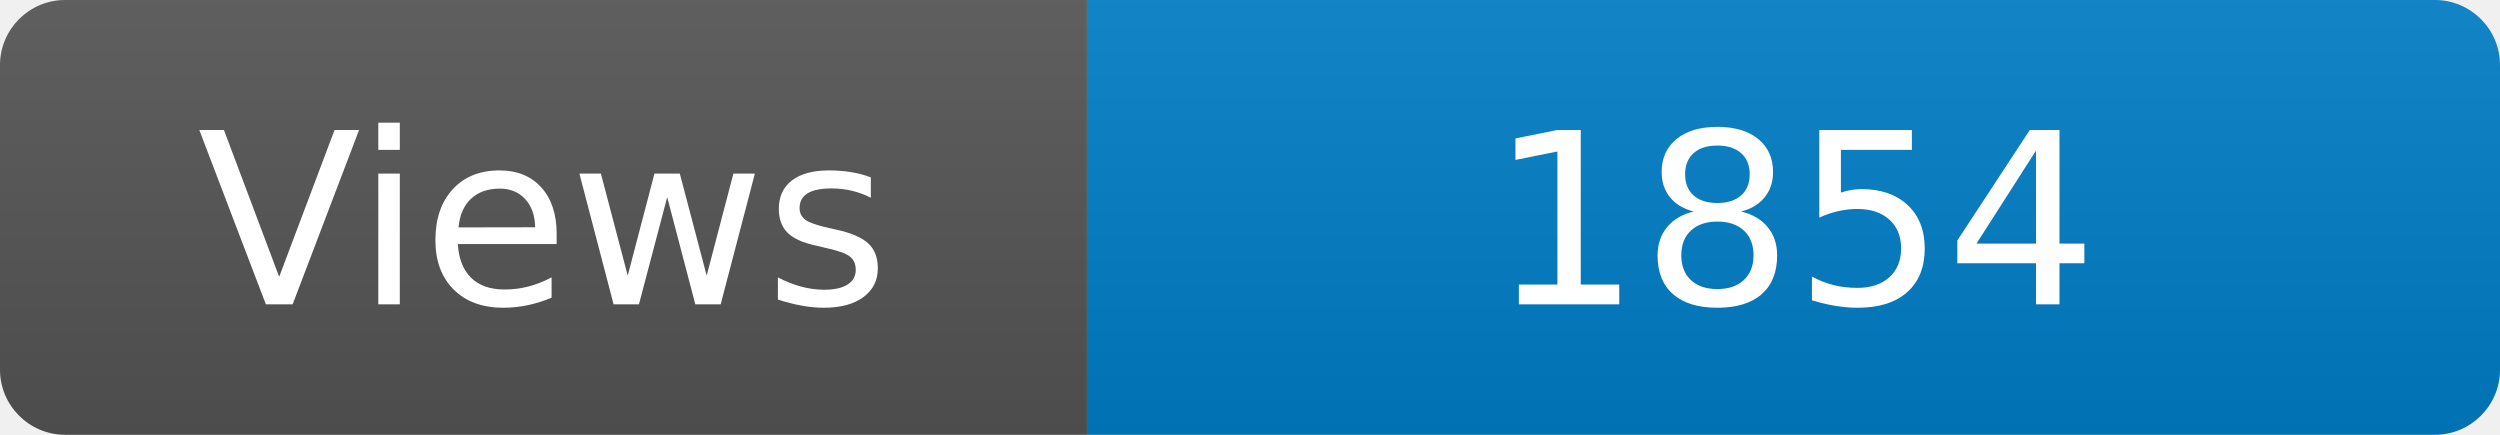
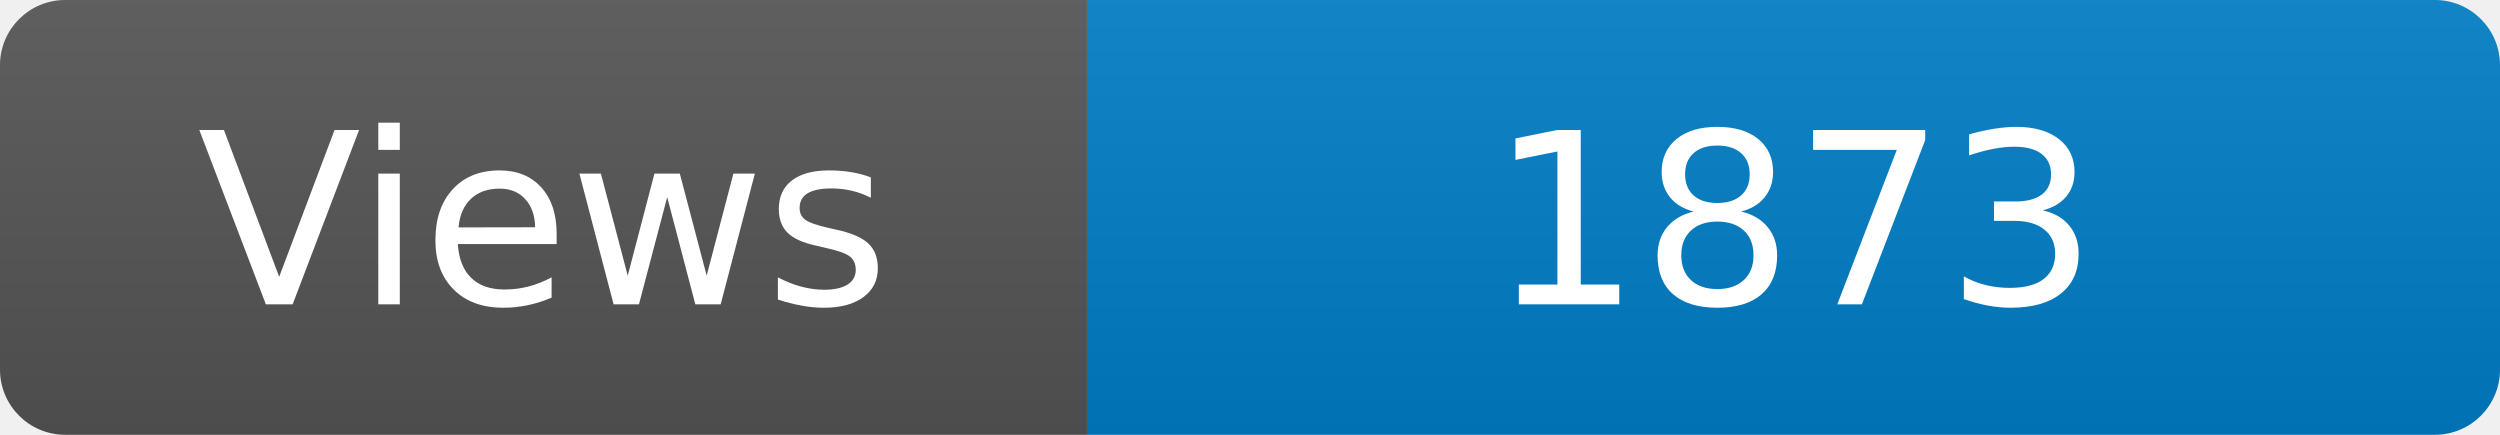
<svg xmlns="http://www.w3.org/2000/svg" width="115" height="20" role="img" aria-label="Maintained?: yes">
  <linearGradient id="s" x2="0" y2="100%">
    <stop offset="0" stop-color="#bbb" stop-opacity=".1" />
    <stop offset="1" stop-opacity=".1" />
  </linearGradient>
  <clipPath id="r">
    <rect width="115" height="20" rx="3" fill="#fff" />
  </clipPath>
  <g clip-path="url(#r)">
    <rect width="50" height="20" fill="#555" />
    <rect x="50" width="160" height="20" fill="#007ec6" />
    <rect width="115" height="20" fill="url(#s)" />
  </g>
  <g fill="#fff" text-anchor="middle" font-family="Verdana,Geneva,DejaVu Sans,sans-serif" font-size="110">
    <text x="250" y="140" transform="scale(.1)" fill="#fff">Views</text>
-     <text x="825" y="140" transform="scale(.1)" fill="#fff">1854</text>
+     <text x="825" y="140" transform="scale(.1)" fill="#fff">1873</text>
  </g>
</svg>
